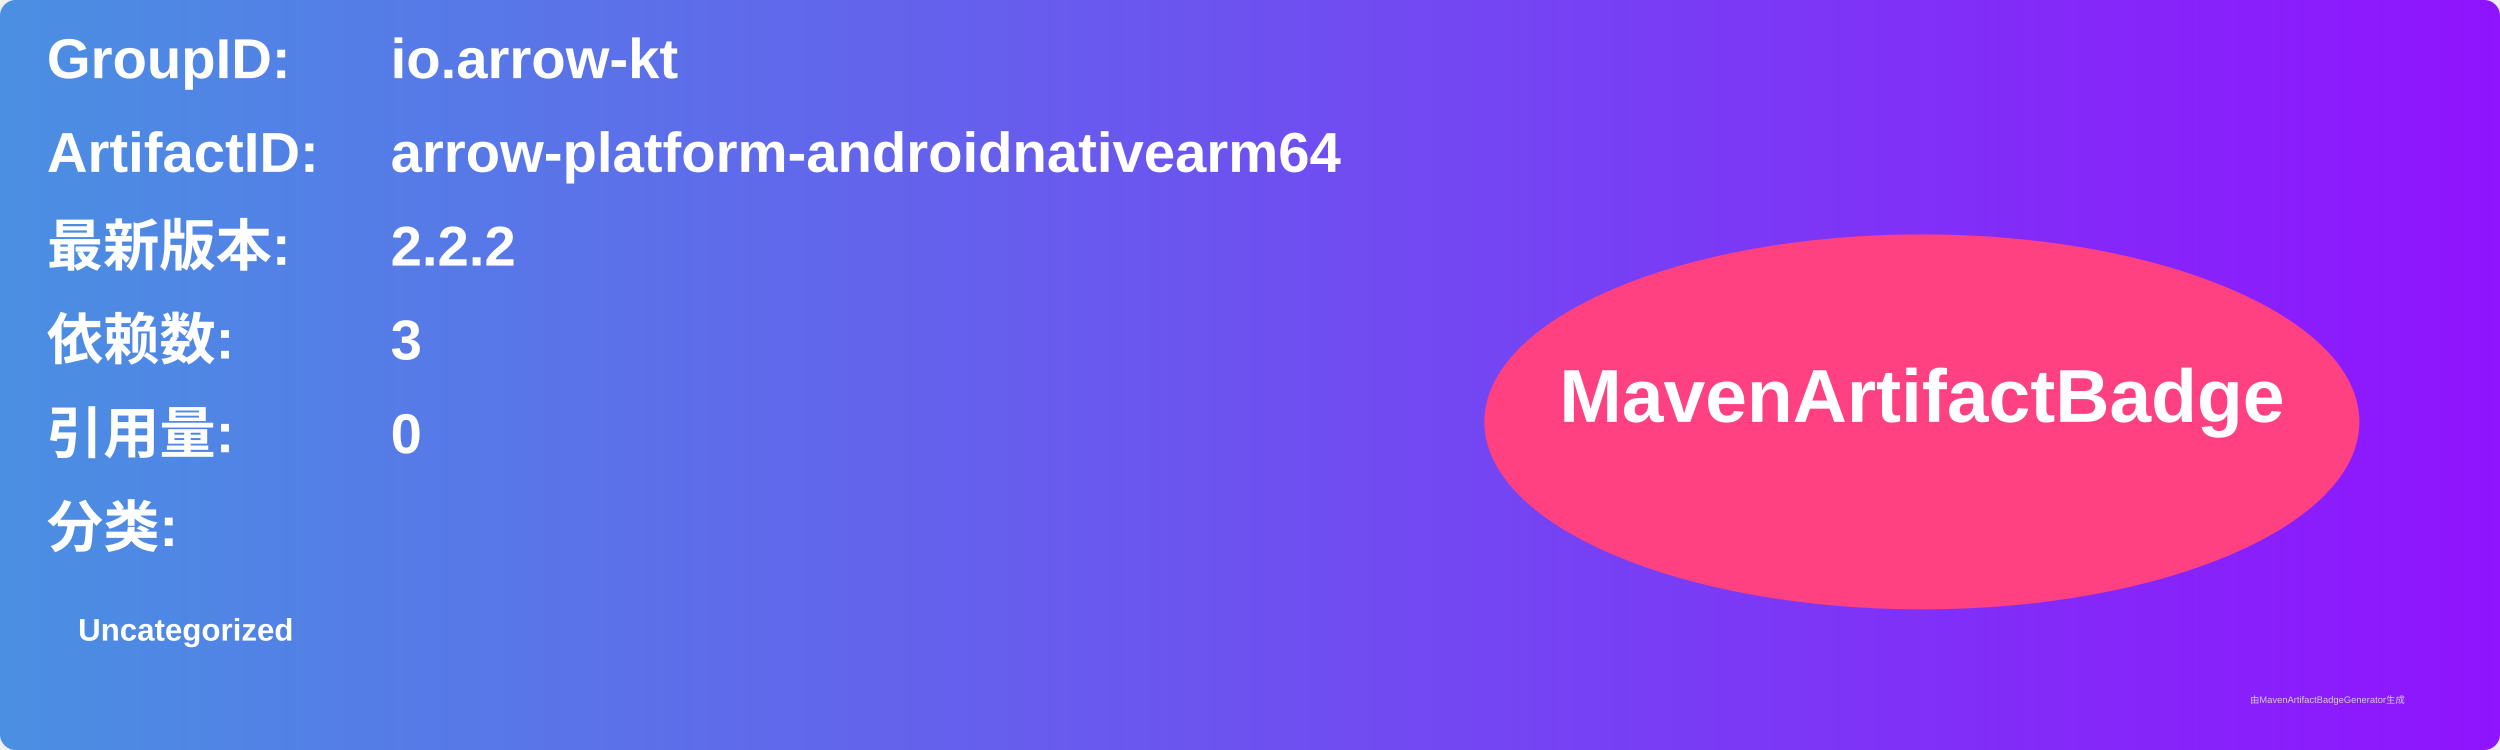
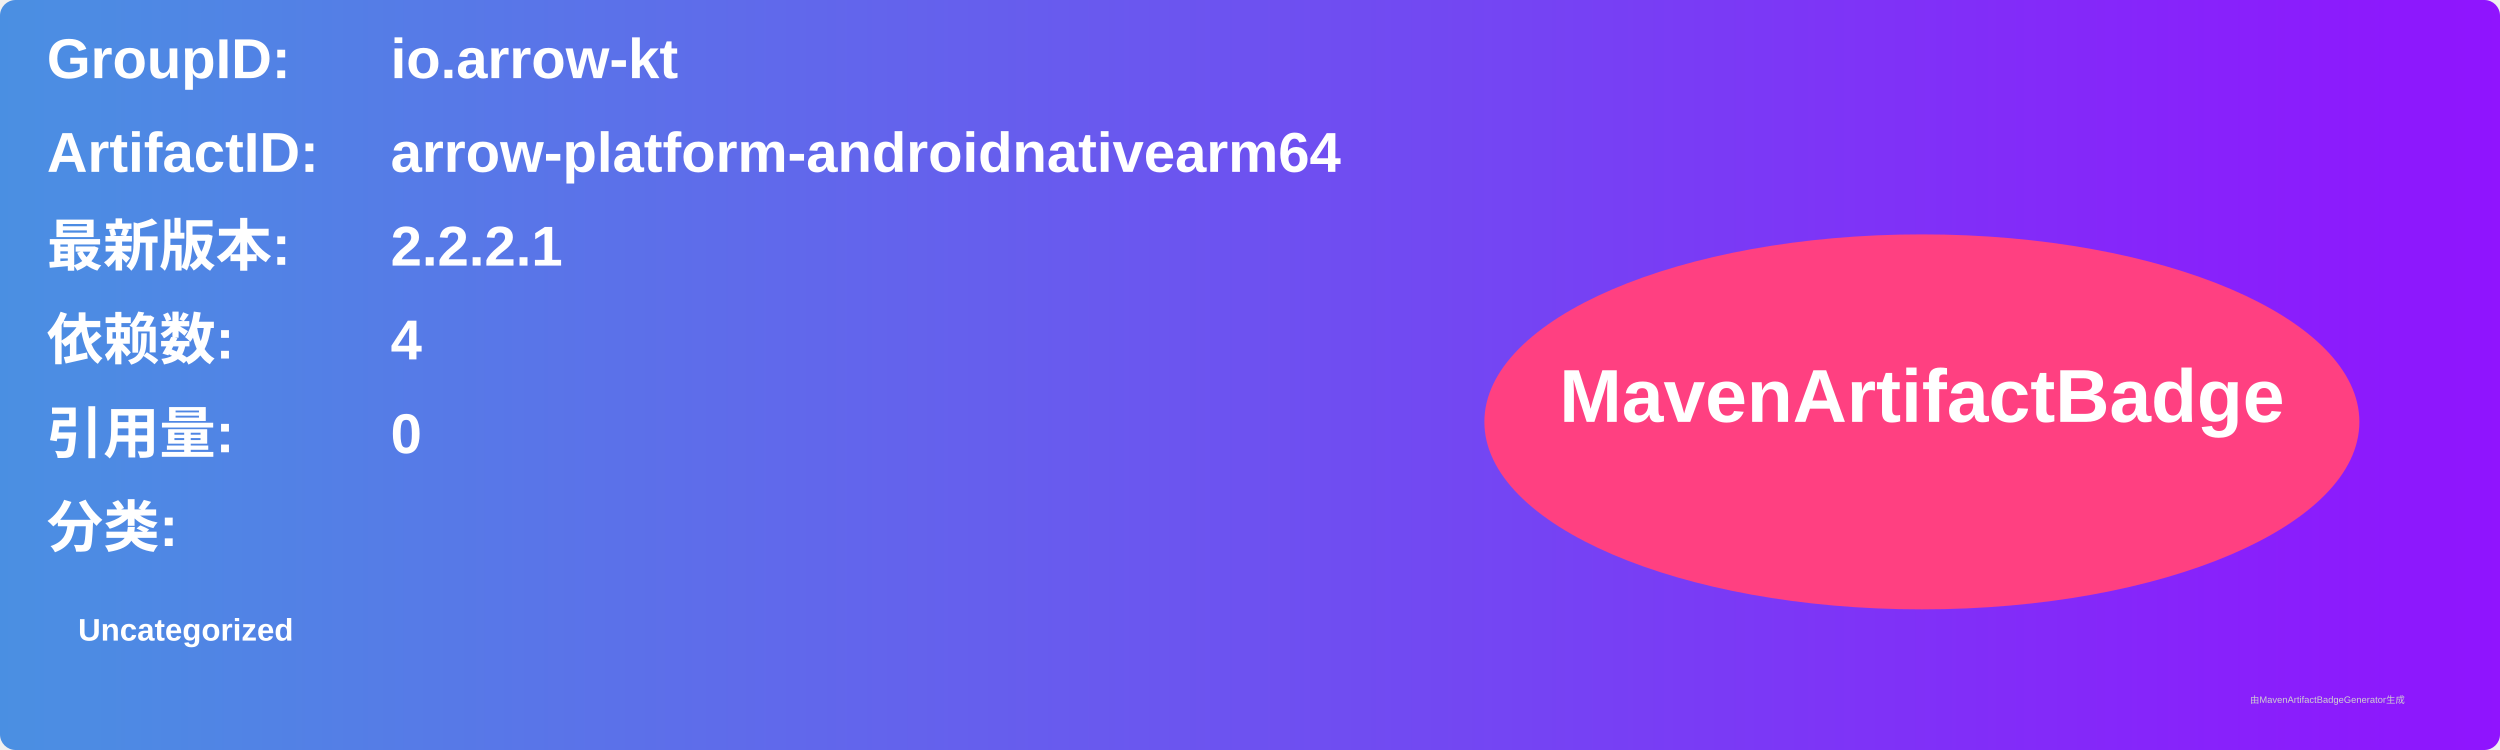
<svg xmlns="http://www.w3.org/2000/svg" width="800" height="240" viewBox="0 0 800 240">
  <linearGradient id="grad" x1="0%" y1="0%" x2="100%" y2="0%">
    <stop offset="0%" stop-color="#4a90e2" />
    <stop offset="100%" stop-color="#9013fe" />
  </linearGradient>
  <rect width="100%" height="100%" rx="5" ry="5" fill="url(#grad)" />
  <g transform="translate(15, 15)">
    <text x="0" y="10" font-family="Arial" font-size="18" fill="white" font-weight="bold" width="260">GroupID:</text>
    <text x="110" y="10" font-family="Arial" font-size="18" fill="white" font-weight="bold" width="460">io.arrow-kt</text>
    <text x="0" y="40" font-family="Arial" font-size="18" fill="white" font-weight="bold" width="260">ArtifactID:</text>
    <text x="110" y="40" font-family="Arial" font-size="18" fill="white" font-weight="bold" width="460">arrow-platform-androidnativearm64</text>
    <text x="0" y="70" font-family="Arial" font-size="18" fill="white" font-weight="bold">最新版本:</text>
    <text x="110" y="70" font-family="Arial" font-size="18" fill="white" font-weight="bold">
-       <tspan font-weight="bold">2.2.2</tspan>
+       <tspan font-weight="bold">2.2.2.1</tspan>
    </text>
    <text x="0" y="100" font-family="Arial" font-size="18" fill="white" font-weight="bold">依赖数: </text>
    <text x="110" y="100" font-family="Arial" font-size="18" fill="white">
-       <tspan font-weight="bold">3</tspan>
+       <tspan font-weight="bold">4</tspan>
    </text>
    <text x="0" y="130" font-family="Arial" font-size="18" fill="white" font-weight="bold">引用量: </text>
    <text x="110" y="130" font-family="Arial" font-size="18" fill="white">
      <tspan font-weight="bold">0</tspan>
    </text>
    <text x="0" y="160" font-family="Arial" font-size="18" fill="white" font-weight="bold">分类:</text>
    <text x="10" y="190" font-family="Arial" font-size="10" fill="white">
      <tspan font-weight="bold">Uncategorized</tspan>
    </text>
    <ellipse cx="600" cy="120" rx="140" ry="60" fill="#ff4081" />
    <text x="600" y="120" text-anchor="middle" font-family="Arial" font-size="24" fill="white" font-weight="bold">MavenArtifactBadge</text>
  </g>
  <text x="720" y="225" font-family="Arial" font-size="3" fill="#d0d0d0">由MavenArtifactBadgeGenerator生成</text>
</svg>
